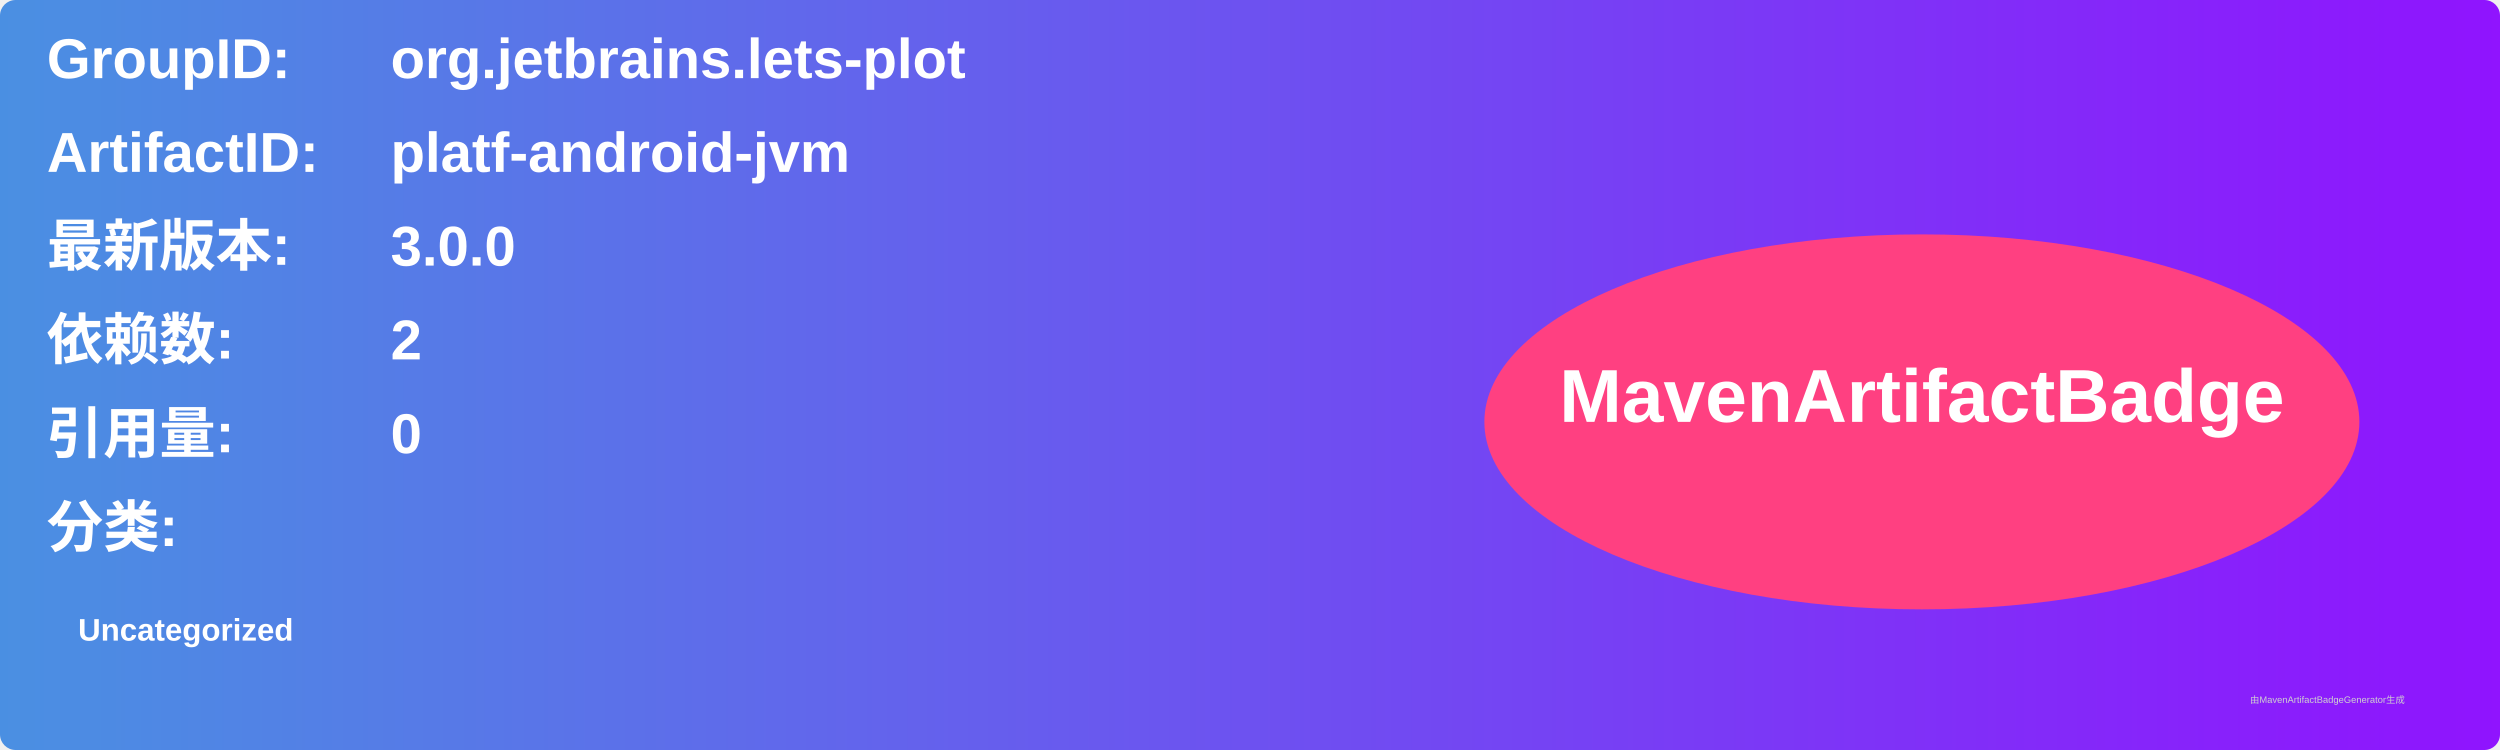
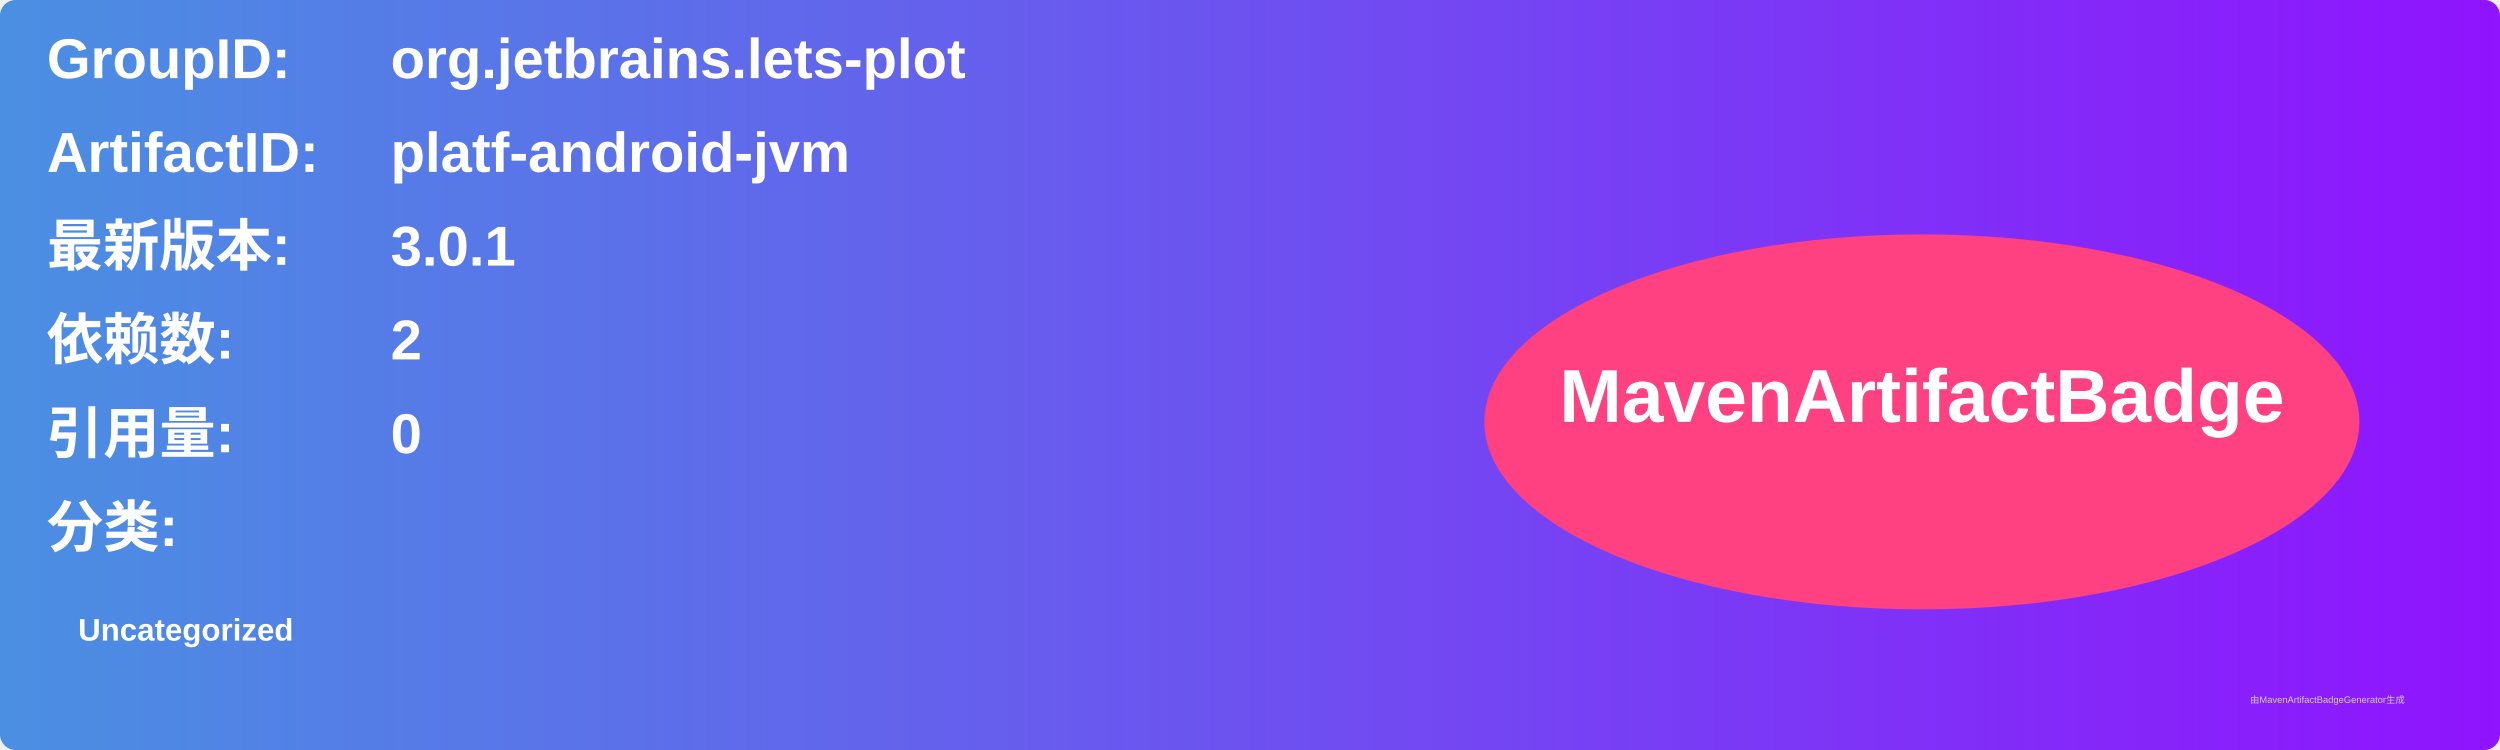
<svg xmlns="http://www.w3.org/2000/svg" width="800" height="240" viewBox="0 0 800 240">
  <linearGradient id="grad" x1="0%" y1="0%" x2="100%" y2="0%">
    <stop offset="0%" stop-color="#4a90e2" />
    <stop offset="100%" stop-color="#9013fe" />
  </linearGradient>
  <rect width="100%" height="100%" rx="5" ry="5" fill="url(#grad)" />
  <g transform="translate(15, 15)">
    <text x="0" y="10" font-family="Arial" font-size="18" fill="white" font-weight="bold" width="260">GroupID:</text>
    <text x="110" y="10" font-family="Arial" font-size="18" fill="white" font-weight="bold" width="460">org.jetbrains.lets-plot</text>
    <text x="0" y="40" font-family="Arial" font-size="18" fill="white" font-weight="bold" width="260">ArtifactID:</text>
    <text x="110" y="40" font-family="Arial" font-size="18" fill="white" font-weight="bold" width="460">platf-android-jvm</text>
    <text x="0" y="70" font-family="Arial" font-size="18" fill="white" font-weight="bold">最新版本:</text>
    <text x="110" y="70" font-family="Arial" font-size="18" fill="white" font-weight="bold">
-       <tspan font-weight="bold">3.0.0</tspan>
+       <tspan font-weight="bold">3.0.1</tspan>
    </text>
    <text x="0" y="100" font-family="Arial" font-size="18" fill="white" font-weight="bold">依赖数: </text>
    <text x="110" y="100" font-family="Arial" font-size="18" fill="white">
      <tspan font-weight="bold">2</tspan>
    </text>
    <text x="0" y="130" font-family="Arial" font-size="18" fill="white" font-weight="bold">引用量: </text>
    <text x="110" y="130" font-family="Arial" font-size="18" fill="white">
      <tspan font-weight="bold">0</tspan>
    </text>
    <text x="0" y="160" font-family="Arial" font-size="18" fill="white" font-weight="bold">分类:</text>
    <text x="10" y="190" font-family="Arial" font-size="10" fill="white">
      <tspan font-weight="bold">Uncategorized</tspan>
    </text>
    <ellipse cx="600" cy="120" rx="140" ry="60" fill="#ff4081" />
    <text x="600" y="120" text-anchor="middle" font-family="Arial" font-size="24" fill="white" font-weight="bold">MavenArtifactBadge</text>
  </g>
  <text x="720" y="225" font-family="Arial" font-size="3" fill="#d0d0d0">由MavenArtifactBadgeGenerator生成</text>
</svg>
